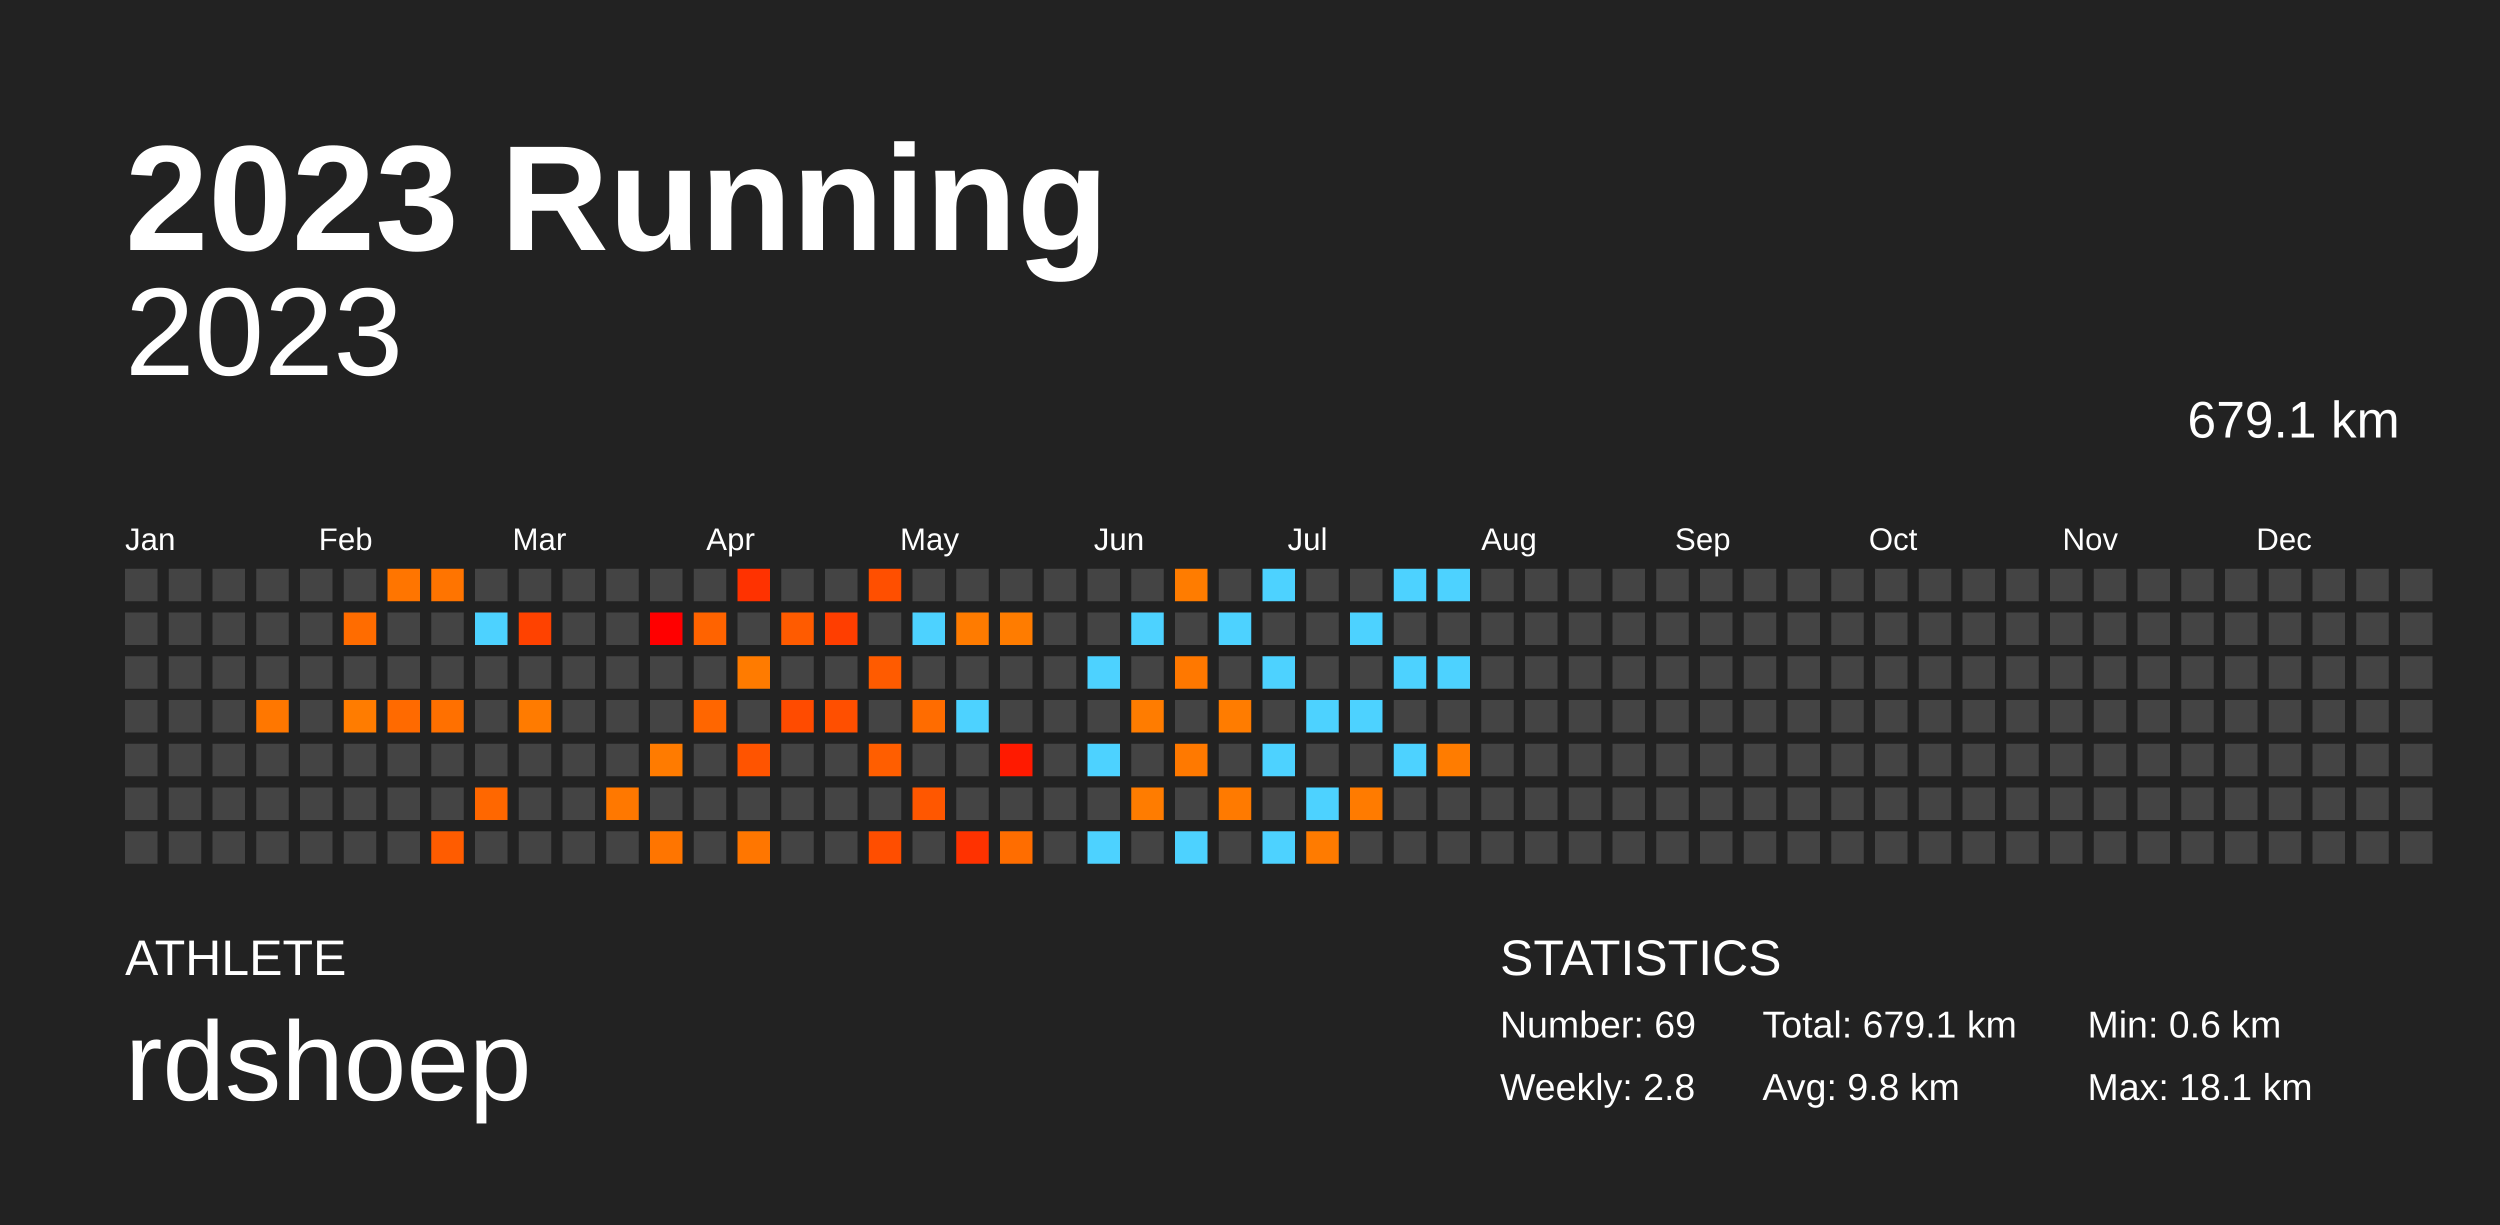
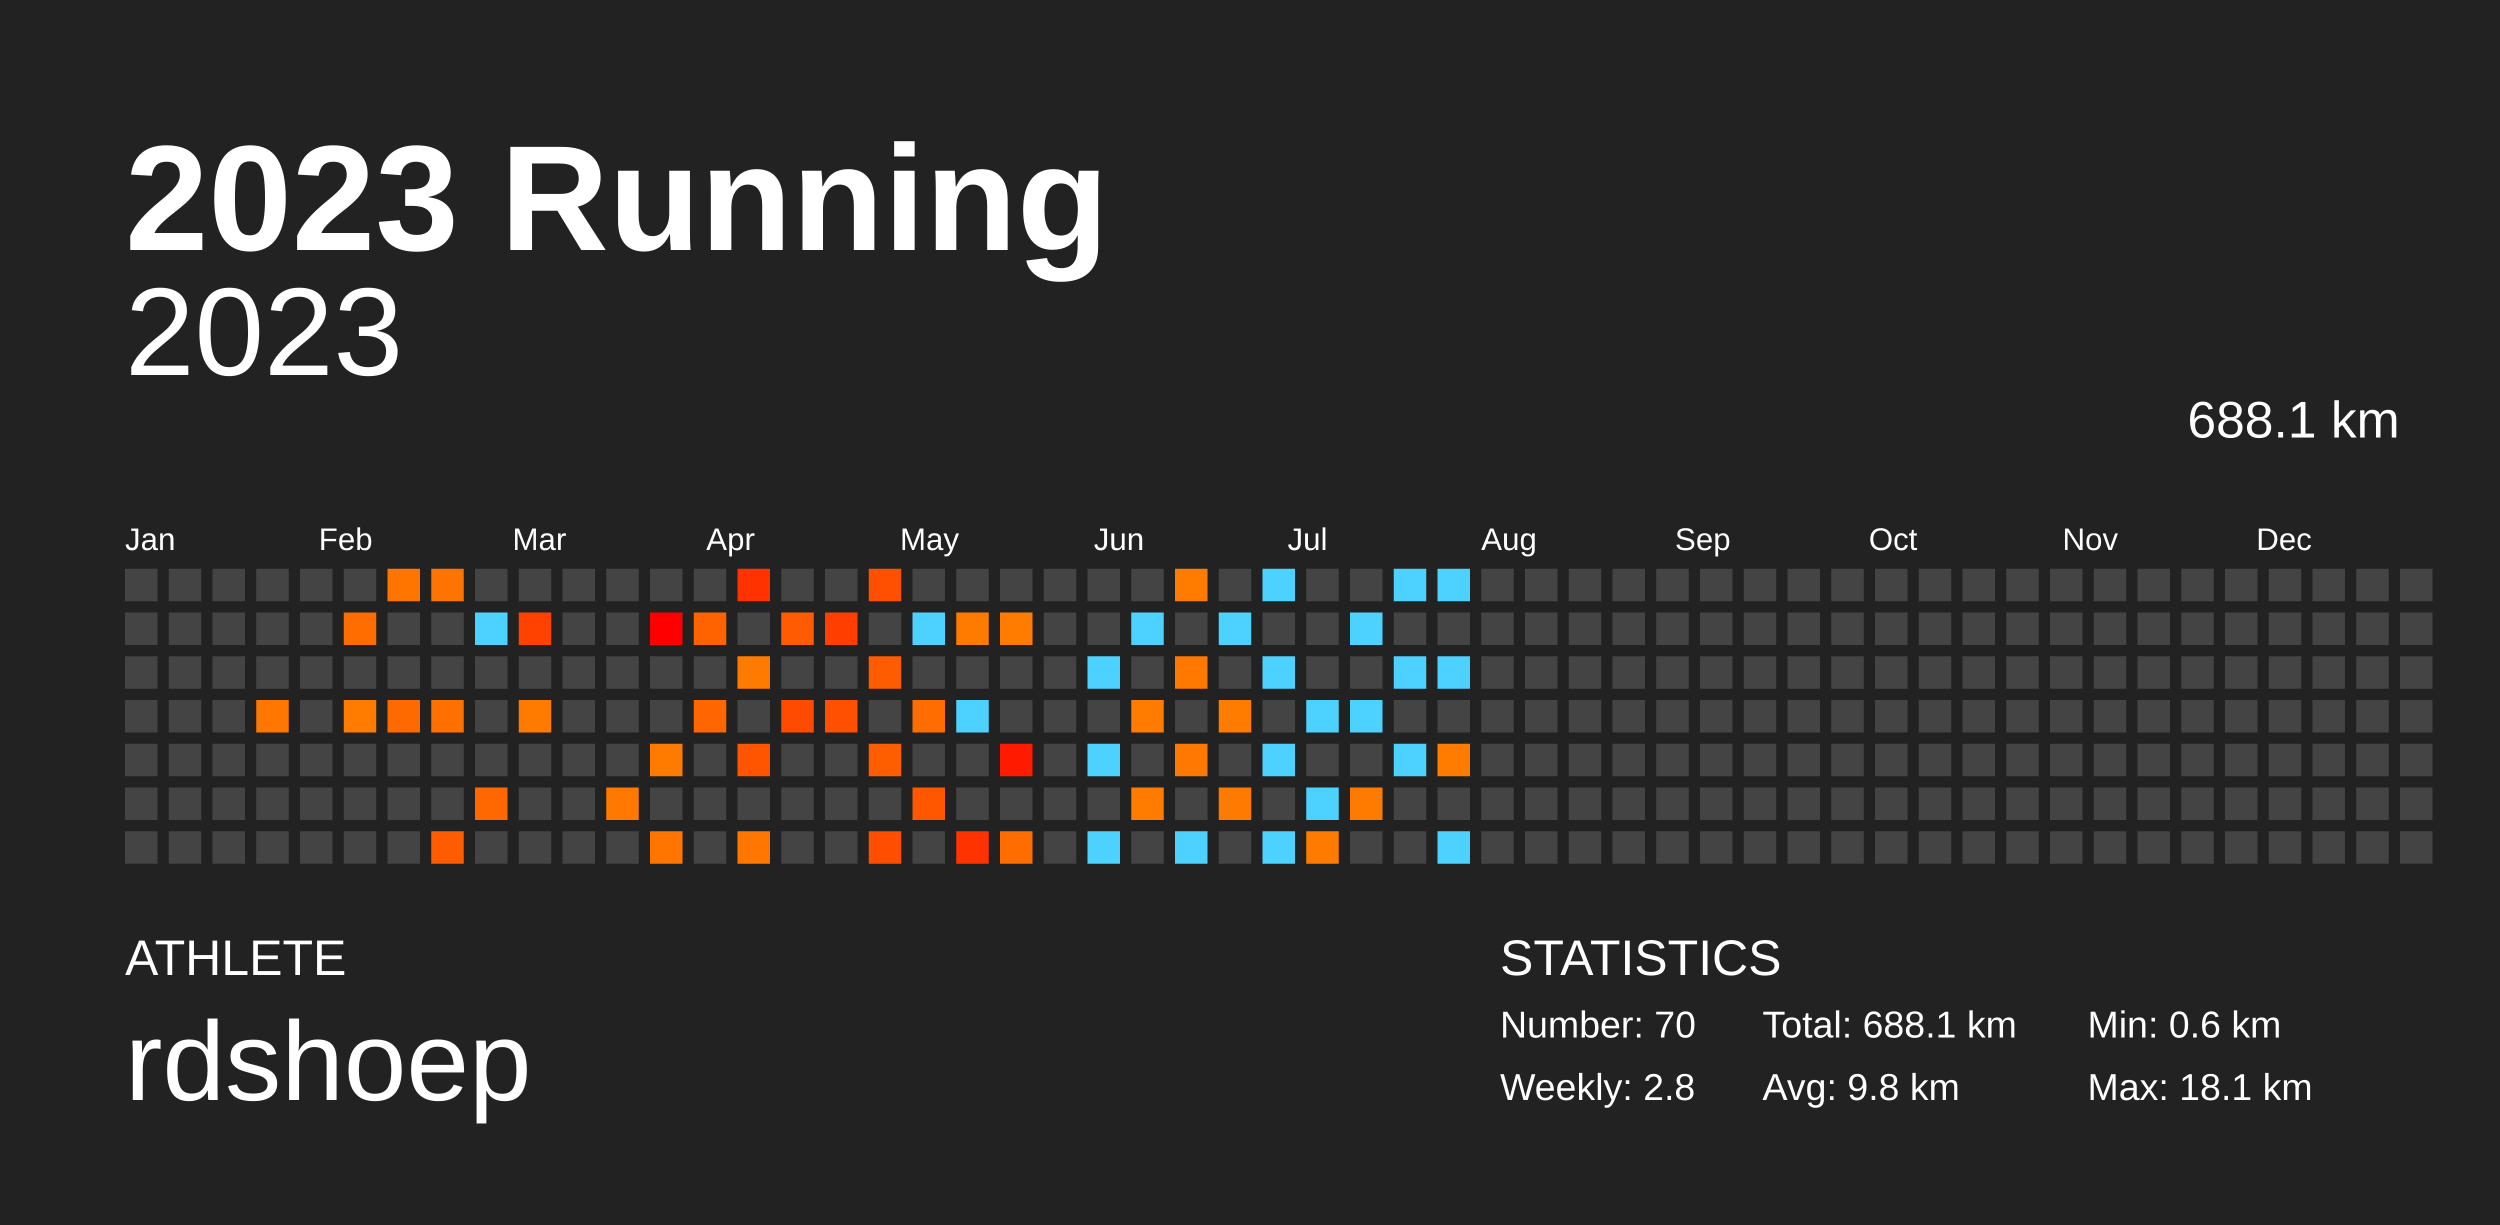
<svg xmlns="http://www.w3.org/2000/svg" baseProfile="full" height="98mm" version="1.1" viewBox="0,0,200,98" width="200mm">
  <defs />
  <rect fill="#222222" height="98" width="200" x="0" y="0" />
  <text fill="#FFFFFF" style="font-size:12px; font-family:Arial; font-weight:bold;" x="10" y="20">2023 Running</text>
  <text fill="#FFFFFF" style="font-size:4px; font-family:Arial" x="10" y="78">ATHLETE</text>
  <text fill="#FFFFFF" style="font-size:9px; font-family:Arial" x="10" y="88">rdshoep</text>
  <text fill="#FFFFFF" style="font-size:4px; font-family:Arial" x="120" y="78">STATISTICS</text>
-   <text fill="#FFFFFF" style="font-size:3px; font-family:Arial" x="120" y="83">Number: 69</text>
+   <text fill="#FFFFFF" style="font-size:3px; font-family:Arial" x="120" y="83">Number: 70</text>
  <text fill="#FFFFFF" style="font-size:3px; font-family:Arial" x="120" y="88">Weekly: 2.8</text>
-   <text fill="#FFFFFF" style="font-size:3px; font-family:Arial" x="141" y="83">Total: 679.1 km</text>
+   <text fill="#FFFFFF" style="font-size:3px; font-family:Arial" x="141" y="83">Total: 688.1 km</text>
  <text fill="#FFFFFF" style="font-size:3px; font-family:Arial" x="141" y="88">Avg: 9.8 km</text>
  <text fill="#FFFFFF" style="font-size:3px; font-family:Arial" x="167" y="83">Min: 0.6 km</text>
  <text fill="#FFFFFF" style="font-size:3px; font-family:Arial" x="167" y="88">Max: 18.1 km</text>
  <text alignment-baseline="hanging" fill="#FFFFFF" style="font-size:10.0px; font-family:Arial;" x="10" y="30">2023</text>
-   <text alignment-baseline="hanging" fill="#FFFFFF" style="font-size:4.125px; font-family:Arial;" x="175" y="35">679.1 km</text>
+   <text alignment-baseline="hanging" fill="#FFFFFF" style="font-size:4.125px; font-family:Arial;" x="175" y="35">688.1 km</text>
  <text fill="#FFFFFF" style="font-size:2.5px; font-family:Arial" x="10.0" y="44">Jan</text>
  <text fill="#FFFFFF" style="font-size:2.5px; font-family:Arial" x="25.5" y="44">Feb</text>
  <text fill="#FFFFFF" style="font-size:2.5px; font-family:Arial" x="41.0" y="44">Mar</text>
  <text fill="#FFFFFF" style="font-size:2.5px; font-family:Arial" x="56.5" y="44">Apr</text>
  <text fill="#FFFFFF" style="font-size:2.5px; font-family:Arial" x="72.0" y="44">May</text>
  <text fill="#FFFFFF" style="font-size:2.5px; font-family:Arial" x="87.5" y="44">Jun</text>
  <text fill="#FFFFFF" style="font-size:2.5px; font-family:Arial" x="103.0" y="44">Jul</text>
  <text fill="#FFFFFF" style="font-size:2.5px; font-family:Arial" x="118.5" y="44">Aug</text>
  <text fill="#FFFFFF" style="font-size:2.5px; font-family:Arial" x="134.0" y="44">Sep</text>
  <text fill="#FFFFFF" style="font-size:2.5px; font-family:Arial" x="149.5" y="44">Oct</text>
  <text fill="#FFFFFF" style="font-size:2.5px; font-family:Arial" x="165.0" y="44">Nov</text>
  <text fill="#FFFFFF" style="font-size:2.5px; font-family:Arial" x="180.5" y="44">Dec</text>
  <rect fill="#444444" height="2.6" width="2.6" x="10.0" y="45.5" />
  <rect fill="#444444" height="2.6" width="2.6" x="10.0" y="49.0" />
  <rect fill="#444444" height="2.6" width="2.6" x="10.0" y="52.5" />
  <rect fill="#444444" height="2.6" width="2.6" x="10.0" y="56.0" />
  <rect fill="#444444" height="2.6" width="2.6" x="10.0" y="59.5" />
  <rect fill="#444444" height="2.6" width="2.6" x="10.0" y="63.0" />
  <rect fill="#444444" height="2.6" width="2.6" x="10.0" y="66.5" />
  <rect fill="#444444" height="2.6" width="2.6" x="13.5" y="45.5" />
  <rect fill="#444444" height="2.6" width="2.6" x="13.5" y="49.0" />
  <rect fill="#444444" height="2.6" width="2.6" x="13.5" y="52.5" />
  <rect fill="#444444" height="2.6" width="2.6" x="13.5" y="56.0" />
  <rect fill="#444444" height="2.6" width="2.6" x="13.5" y="59.5" />
  <rect fill="#444444" height="2.6" width="2.6" x="13.5" y="63.0" />
  <rect fill="#444444" height="2.6" width="2.6" x="13.5" y="66.5" />
  <rect fill="#444444" height="2.6" width="2.6" x="17.0" y="45.5" />
  <rect fill="#444444" height="2.6" width="2.6" x="17.0" y="49.0" />
  <rect fill="#444444" height="2.6" width="2.6" x="17.0" y="52.5" />
  <rect fill="#444444" height="2.6" width="2.6" x="17.0" y="56.0" />
  <rect fill="#444444" height="2.6" width="2.6" x="17.0" y="59.5" />
  <rect fill="#444444" height="2.6" width="2.6" x="17.0" y="63.0" />
  <rect fill="#444444" height="2.6" width="2.6" x="17.0" y="66.5" />
  <rect fill="#444444" height="2.6" width="2.6" x="20.5" y="45.5" />
  <rect fill="#444444" height="2.6" width="2.6" x="20.5" y="49.0" />
  <rect fill="#444444" height="2.6" width="2.6" x="20.5" y="52.5" />
  <rect fill="#ff7700" height="2.6" width="2.6" x="20.5" y="56.0" />
  <rect fill="#444444" height="2.6" width="2.6" x="20.5" y="59.5" />
  <rect fill="#444444" height="2.6" width="2.6" x="20.5" y="63.0" />
  <rect fill="#444444" height="2.6" width="2.6" x="20.5" y="66.5" />
  <rect fill="#444444" height="2.6" width="2.6" x="24.0" y="45.5" />
  <rect fill="#444444" height="2.6" width="2.6" x="24.0" y="49.0" />
  <rect fill="#444444" height="2.6" width="2.6" x="24.0" y="52.5" />
  <rect fill="#444444" height="2.6" width="2.6" x="24.0" y="56.0" />
  <rect fill="#444444" height="2.6" width="2.6" x="24.0" y="59.5" />
  <rect fill="#444444" height="2.6" width="2.6" x="24.0" y="63.0" />
  <rect fill="#444444" height="2.6" width="2.6" x="24.0" y="66.5" />
  <rect fill="#444444" height="2.6" width="2.6" x="27.5" y="45.5" />
  <rect fill="#ff6c00" height="2.6" width="2.6" x="27.5" y="49.0" />
  <rect fill="#444444" height="2.6" width="2.6" x="27.5" y="52.5" />
  <rect fill="#ff7c00" height="2.6" width="2.6" x="27.5" y="56.0" />
  <rect fill="#444444" height="2.6" width="2.6" x="27.5" y="59.5" />
  <rect fill="#444444" height="2.6" width="2.6" x="27.5" y="63.0" />
  <rect fill="#444444" height="2.6" width="2.6" x="27.5" y="66.5" />
  <rect fill="#ff7500" height="2.6" width="2.6" x="31.0" y="45.5" />
  <rect fill="#444444" height="2.6" width="2.6" x="31.0" y="49.0" />
  <rect fill="#444444" height="2.6" width="2.6" x="31.0" y="52.5" />
  <rect fill="#ff6a00" height="2.6" width="2.6" x="31.0" y="56.0" />
  <rect fill="#444444" height="2.6" width="2.6" x="31.0" y="59.5" />
  <rect fill="#444444" height="2.6" width="2.6" x="31.0" y="63.0" />
  <rect fill="#444444" height="2.6" width="2.6" x="31.0" y="66.5" />
  <rect fill="#ff7400" height="2.6" width="2.6" x="34.5" y="45.5" />
  <rect fill="#444444" height="2.6" width="2.6" x="34.5" y="49.0" />
  <rect fill="#444444" height="2.6" width="2.6" x="34.5" y="52.5" />
  <rect fill="#ff7000" height="2.6" width="2.6" x="34.5" y="56.0" />
  <rect fill="#444444" height="2.6" width="2.6" x="34.5" y="59.5" />
  <rect fill="#444444" height="2.6" width="2.6" x="34.5" y="63.0" />
  <rect fill="#ff5c00" height="2.6" width="2.6" x="34.5" y="66.5" />
  <rect fill="#444444" height="2.6" width="2.6" x="38.0" y="45.5" />
  <rect fill="#4dd2ff" height="2.6" width="2.6" x="38.0" y="49.0" />
  <rect fill="#444444" height="2.6" width="2.6" x="38.0" y="52.5" />
  <rect fill="#444444" height="2.6" width="2.6" x="38.0" y="56.0" />
  <rect fill="#444444" height="2.6" width="2.6" x="38.0" y="59.5" />
  <rect fill="#ff6700" height="2.6" width="2.6" x="38.0" y="63.0" />
  <rect fill="#444444" height="2.6" width="2.6" x="38.0" y="66.5" />
  <rect fill="#444444" height="2.6" width="2.6" x="41.5" y="45.5" />
  <rect fill="#ff4200" height="2.6" width="2.6" x="41.5" y="49.0" />
  <rect fill="#444444" height="2.6" width="2.6" x="41.5" y="52.5" />
  <rect fill="#ff7b00" height="2.6" width="2.6" x="41.5" y="56.0" />
  <rect fill="#444444" height="2.6" width="2.6" x="41.5" y="59.5" />
  <rect fill="#444444" height="2.6" width="2.6" x="41.5" y="63.0" />
  <rect fill="#444444" height="2.6" width="2.6" x="41.5" y="66.5" />
  <rect fill="#444444" height="2.6" width="2.6" x="45.0" y="45.5" />
  <rect fill="#444444" height="2.6" width="2.6" x="45.0" y="49.0" />
  <rect fill="#444444" height="2.6" width="2.6" x="45.0" y="52.5" />
  <rect fill="#444444" height="2.6" width="2.6" x="45.0" y="56.0" />
  <rect fill="#444444" height="2.6" width="2.6" x="45.0" y="59.5" />
  <rect fill="#444444" height="2.6" width="2.6" x="45.0" y="63.0" />
  <rect fill="#444444" height="2.6" width="2.6" x="45.0" y="66.5" />
  <rect fill="#444444" height="2.6" width="2.6" x="48.5" y="45.5" />
  <rect fill="#444444" height="2.6" width="2.6" x="48.5" y="49.0" />
  <rect fill="#444444" height="2.6" width="2.6" x="48.5" y="52.5" />
  <rect fill="#444444" height="2.6" width="2.6" x="48.5" y="56.0" />
  <rect fill="#444444" height="2.6" width="2.6" x="48.5" y="59.5" />
  <rect fill="#ff7800" height="2.6" width="2.6" x="48.5" y="63.0" />
  <rect fill="#444444" height="2.6" width="2.6" x="48.5" y="66.5" />
  <rect fill="#444444" height="2.6" width="2.6" x="52.0" y="45.5" />
  <rect fill="#ff0000" height="2.6" width="2.6" x="52.0" y="49.0" />
  <rect fill="#444444" height="2.6" width="2.6" x="52.0" y="52.5" />
  <rect fill="#444444" height="2.6" width="2.6" x="52.0" y="56.0" />
  <rect fill="#ff7b00" height="2.6" width="2.6" x="52.0" y="59.5" />
  <rect fill="#444444" height="2.6" width="2.6" x="52.0" y="63.0" />
  <rect fill="#ff7500" height="2.6" width="2.6" x="52.0" y="66.5" />
  <rect fill="#444444" height="2.6" width="2.6" x="55.5" y="45.5" />
  <rect fill="#ff6300" height="2.6" width="2.6" x="55.5" y="49.0" />
  <rect fill="#444444" height="2.6" width="2.6" x="55.5" y="52.5" />
  <rect fill="#ff6600" height="2.6" width="2.6" x="55.5" y="56.0" />
  <rect fill="#444444" height="2.6" width="2.6" x="55.5" y="59.5" />
  <rect fill="#444444" height="2.6" width="2.6" x="55.5" y="63.0" />
  <rect fill="#444444" height="2.6" width="2.6" x="55.5" y="66.5" />
  <rect fill="#ff3200" height="2.6" width="2.6" x="59.0" y="45.5" />
  <rect fill="#444444" height="2.6" width="2.6" x="59.0" y="49.0" />
  <rect fill="#ff7b00" height="2.6" width="2.6" x="59.0" y="52.5" />
  <rect fill="#444444" height="2.6" width="2.6" x="59.0" y="56.0" />
  <rect fill="#ff5400" height="2.6" width="2.6" x="59.0" y="59.5" />
  <rect fill="#444444" height="2.6" width="2.6" x="59.0" y="63.0" />
  <rect fill="#ff7600" height="2.6" width="2.6" x="59.0" y="66.5" />
  <rect fill="#444444" height="2.6" width="2.6" x="62.5" y="45.5" />
  <rect fill="#ff5b00" height="2.6" width="2.6" x="62.5" y="49.0" />
  <rect fill="#444444" height="2.6" width="2.6" x="62.5" y="52.5" />
  <rect fill="#ff4b00" height="2.6" width="2.6" x="62.5" y="56.0" />
  <rect fill="#444444" height="2.6" width="2.6" x="62.5" y="59.5" />
  <rect fill="#444444" height="2.6" width="2.6" x="62.5" y="63.0" />
  <rect fill="#444444" height="2.6" width="2.6" x="62.5" y="66.5" />
  <rect fill="#444444" height="2.6" width="2.6" x="66.0" y="45.5" />
  <rect fill="#ff3e00" height="2.6" width="2.6" x="66.0" y="49.0" />
  <rect fill="#444444" height="2.6" width="2.6" x="66.0" y="52.5" />
  <rect fill="#ff4f00" height="2.6" width="2.6" x="66.0" y="56.0" />
  <rect fill="#444444" height="2.6" width="2.6" x="66.0" y="59.5" />
  <rect fill="#444444" height="2.6" width="2.6" x="66.0" y="63.0" />
  <rect fill="#444444" height="2.6" width="2.6" x="66.0" y="66.5" />
  <rect fill="#ff4f00" height="2.6" width="2.6" x="69.5" y="45.5" />
  <rect fill="#444444" height="2.6" width="2.6" x="69.5" y="49.0" />
  <rect fill="#ff5b00" height="2.6" width="2.6" x="69.5" y="52.5" />
  <rect fill="#444444" height="2.6" width="2.6" x="69.5" y="56.0" />
  <rect fill="#ff5e00" height="2.6" width="2.6" x="69.5" y="59.5" />
  <rect fill="#444444" height="2.6" width="2.6" x="69.5" y="63.0" />
  <rect fill="#ff4e00" height="2.6" width="2.6" x="69.5" y="66.5" />
  <rect fill="#444444" height="2.6" width="2.6" x="73.0" y="45.5" />
  <rect fill="#4dd2ff" height="2.6" width="2.6" x="73.0" y="49.0" />
  <rect fill="#444444" height="2.6" width="2.6" x="73.0" y="52.5" />
  <rect fill="#ff6c00" height="2.6" width="2.6" x="73.0" y="56.0" />
  <rect fill="#444444" height="2.6" width="2.6" x="73.0" y="59.5" />
  <rect fill="#ff5700" height="2.6" width="2.6" x="73.0" y="63.0" />
  <rect fill="#444444" height="2.6" width="2.6" x="73.0" y="66.5" />
  <rect fill="#444444" height="2.6" width="2.6" x="76.5" y="45.5" />
  <rect fill="#ff7b00" height="2.6" width="2.6" x="76.5" y="49.0" />
  <rect fill="#444444" height="2.6" width="2.6" x="76.5" y="52.5" />
  <rect fill="#4dd2ff" height="2.6" width="2.6" x="76.5" y="56.0" />
  <rect fill="#444444" height="2.6" width="2.6" x="76.5" y="59.5" />
  <rect fill="#444444" height="2.6" width="2.6" x="76.5" y="63.0" />
  <rect fill="#ff3200" height="2.6" width="2.6" x="76.5" y="66.5" />
  <rect fill="#444444" height="2.6" width="2.6" x="80.0" y="45.5" />
  <rect fill="#ff7c00" height="2.6" width="2.6" x="80.0" y="49.0" />
  <rect fill="#444444" height="2.6" width="2.6" x="80.0" y="52.5" />
  <rect fill="#444444" height="2.6" width="2.6" x="80.0" y="56.0" />
  <rect fill="#ff1a00" height="2.6" width="2.6" x="80.0" y="59.5" />
  <rect fill="#444444" height="2.6" width="2.6" x="80.0" y="63.0" />
  <rect fill="#ff6d00" height="2.6" width="2.6" x="80.0" y="66.5" />
  <rect fill="#444444" height="2.6" width="2.6" x="83.5" y="45.5" />
  <rect fill="#444444" height="2.6" width="2.6" x="83.5" y="49.0" />
  <rect fill="#444444" height="2.6" width="2.6" x="83.5" y="52.5" />
  <rect fill="#444444" height="2.6" width="2.6" x="83.5" y="56.0" />
  <rect fill="#444444" height="2.6" width="2.6" x="83.5" y="59.5" />
  <rect fill="#444444" height="2.6" width="2.6" x="83.5" y="63.0" />
  <rect fill="#444444" height="2.6" width="2.6" x="83.5" y="66.5" />
  <rect fill="#444444" height="2.6" width="2.6" x="87.0" y="45.5" />
  <rect fill="#444444" height="2.6" width="2.6" x="87.0" y="49.0" />
  <rect fill="#4dd2ff" height="2.6" width="2.6" x="87.0" y="52.5" />
  <rect fill="#444444" height="2.6" width="2.6" x="87.0" y="56.0" />
  <rect fill="#4dd2ff" height="2.6" width="2.6" x="87.0" y="59.5" />
  <rect fill="#444444" height="2.6" width="2.6" x="87.0" y="63.0" />
  <rect fill="#4dd2ff" height="2.6" width="2.6" x="87.0" y="66.5" />
  <rect fill="#444444" height="2.6" width="2.6" x="90.5" y="45.5" />
  <rect fill="#4dd2ff" height="2.6" width="2.6" x="90.5" y="49.0" />
  <rect fill="#444444" height="2.6" width="2.6" x="90.5" y="52.5" />
  <rect fill="#ff7c00" height="2.6" width="2.6" x="90.5" y="56.0" />
  <rect fill="#444444" height="2.6" width="2.6" x="90.5" y="59.5" />
  <rect fill="#ff7c00" height="2.6" width="2.6" x="90.5" y="63.0" />
  <rect fill="#444444" height="2.6" width="2.6" x="90.5" y="66.5" />
  <rect fill="#ff7c00" height="2.6" width="2.6" x="94.0" y="45.5" />
  <rect fill="#444444" height="2.6" width="2.6" x="94.0" y="49.0" />
  <rect fill="#ff7800" height="2.6" width="2.6" x="94.0" y="52.5" />
  <rect fill="#444444" height="2.6" width="2.6" x="94.0" y="56.0" />
  <rect fill="#ff7900" height="2.6" width="2.6" x="94.0" y="59.5" />
  <rect fill="#444444" height="2.6" width="2.6" x="94.0" y="63.0" />
  <rect fill="#4dd2ff" height="2.6" width="2.6" x="94.0" y="66.5" />
  <rect fill="#444444" height="2.6" width="2.6" x="97.5" y="45.5" />
  <rect fill="#4dd2ff" height="2.6" width="2.6" x="97.5" y="49.0" />
  <rect fill="#444444" height="2.6" width="2.6" x="97.5" y="52.5" />
  <rect fill="#ff7c00" height="2.6" width="2.6" x="97.5" y="56.0" />
  <rect fill="#444444" height="2.6" width="2.6" x="97.5" y="59.5" />
  <rect fill="#ff7a00" height="2.6" width="2.6" x="97.5" y="63.0" />
  <rect fill="#444444" height="2.6" width="2.6" x="97.5" y="66.5" />
  <rect fill="#4dd2ff" height="2.6" width="2.6" x="101.0" y="45.5" />
  <rect fill="#444444" height="2.6" width="2.6" x="101.0" y="49.0" />
  <rect fill="#4dd2ff" height="2.6" width="2.6" x="101.0" y="52.5" />
  <rect fill="#444444" height="2.6" width="2.6" x="101.0" y="56.0" />
  <rect fill="#4dd2ff" height="2.6" width="2.6" x="101.0" y="59.5" />
  <rect fill="#444444" height="2.6" width="2.6" x="101.0" y="63.0" />
  <rect fill="#4dd2ff" height="2.6" width="2.6" x="101.0" y="66.5" />
  <rect fill="#444444" height="2.6" width="2.6" x="104.5" y="45.5" />
  <rect fill="#444444" height="2.6" width="2.6" x="104.5" y="49.0" />
  <rect fill="#444444" height="2.6" width="2.6" x="104.5" y="52.5" />
  <rect fill="#4dd2ff" height="2.6" width="2.6" x="104.5" y="56.0" />
  <rect fill="#444444" height="2.6" width="2.6" x="104.5" y="59.5" />
  <rect fill="#4dd2ff" height="2.6" width="2.6" x="104.5" y="63.0" />
  <rect fill="#ff7b00" height="2.6" width="2.6" x="104.5" y="66.5" />
  <rect fill="#444444" height="2.6" width="2.6" x="108.0" y="45.5" />
  <rect fill="#4dd2ff" height="2.6" width="2.6" x="108.0" y="49.0" />
  <rect fill="#444444" height="2.6" width="2.6" x="108.0" y="52.5" />
  <rect fill="#4dd2ff" height="2.6" width="2.6" x="108.0" y="56.0" />
  <rect fill="#444444" height="2.6" width="2.6" x="108.0" y="59.5" />
  <rect fill="#ff7b00" height="2.6" width="2.6" x="108.0" y="63.0" />
  <rect fill="#444444" height="2.6" width="2.6" x="108.0" y="66.5" />
  <rect fill="#4dd2ff" height="2.6" width="2.6" x="111.5" y="45.5" />
  <rect fill="#444444" height="2.6" width="2.6" x="111.5" y="49.0" />
  <rect fill="#4dd2ff" height="2.6" width="2.6" x="111.5" y="52.5" />
  <rect fill="#444444" height="2.6" width="2.6" x="111.5" y="56.0" />
  <rect fill="#4dd2ff" height="2.6" width="2.6" x="111.5" y="59.5" />
  <rect fill="#444444" height="2.6" width="2.6" x="111.5" y="63.0" />
  <rect fill="#444444" height="2.6" width="2.6" x="111.5" y="66.5" />
  <rect fill="#4dd2ff" height="2.6" width="2.6" x="115.0" y="45.5" />
  <rect fill="#444444" height="2.6" width="2.6" x="115.0" y="49.0" />
  <rect fill="#4dd2ff" height="2.6" width="2.6" x="115.0" y="52.5" />
  <rect fill="#444444" height="2.6" width="2.6" x="115.0" y="56.0" />
  <rect fill="#ff7c00" height="2.6" width="2.6" x="115.0" y="59.5" />
  <rect fill="#444444" height="2.6" width="2.6" x="115.0" y="63.0" />
-   <rect fill="#444444" height="2.6" width="2.6" x="115.0" y="66.5" />
+   <rect fill="#4dd2ff" height="2.6" width="2.6" x="115.0" y="66.5" />
  <rect fill="#444444" height="2.6" width="2.6" x="118.5" y="45.5" />
  <rect fill="#444444" height="2.6" width="2.6" x="118.5" y="49.0" />
  <rect fill="#444444" height="2.6" width="2.6" x="118.5" y="52.5" />
  <rect fill="#444444" height="2.6" width="2.6" x="118.5" y="56.0" />
  <rect fill="#444444" height="2.6" width="2.6" x="118.5" y="59.5" />
  <rect fill="#444444" height="2.6" width="2.6" x="118.5" y="63.0" />
  <rect fill="#444444" height="2.6" width="2.6" x="118.5" y="66.5" />
  <rect fill="#444444" height="2.6" width="2.6" x="122.0" y="45.5" />
  <rect fill="#444444" height="2.6" width="2.6" x="122.0" y="49.0" />
  <rect fill="#444444" height="2.6" width="2.6" x="122.0" y="52.5" />
  <rect fill="#444444" height="2.6" width="2.6" x="122.0" y="56.0" />
  <rect fill="#444444" height="2.6" width="2.6" x="122.0" y="59.5" />
  <rect fill="#444444" height="2.6" width="2.6" x="122.0" y="63.0" />
  <rect fill="#444444" height="2.6" width="2.6" x="122.0" y="66.5" />
  <rect fill="#444444" height="2.6" width="2.6" x="125.5" y="45.5" />
  <rect fill="#444444" height="2.6" width="2.6" x="125.5" y="49.0" />
  <rect fill="#444444" height="2.6" width="2.6" x="125.5" y="52.5" />
  <rect fill="#444444" height="2.6" width="2.6" x="125.5" y="56.0" />
  <rect fill="#444444" height="2.6" width="2.6" x="125.5" y="59.5" />
  <rect fill="#444444" height="2.6" width="2.6" x="125.5" y="63.0" />
  <rect fill="#444444" height="2.6" width="2.6" x="125.5" y="66.5" />
  <rect fill="#444444" height="2.6" width="2.6" x="129.0" y="45.5" />
  <rect fill="#444444" height="2.6" width="2.6" x="129.0" y="49.0" />
  <rect fill="#444444" height="2.6" width="2.6" x="129.0" y="52.5" />
  <rect fill="#444444" height="2.6" width="2.6" x="129.0" y="56.0" />
  <rect fill="#444444" height="2.6" width="2.6" x="129.0" y="59.5" />
  <rect fill="#444444" height="2.6" width="2.6" x="129.0" y="63.0" />
  <rect fill="#444444" height="2.6" width="2.6" x="129.0" y="66.5" />
  <rect fill="#444444" height="2.6" width="2.6" x="132.5" y="45.5" />
  <rect fill="#444444" height="2.6" width="2.6" x="132.5" y="49.0" />
  <rect fill="#444444" height="2.6" width="2.6" x="132.5" y="52.5" />
  <rect fill="#444444" height="2.6" width="2.6" x="132.5" y="56.0" />
  <rect fill="#444444" height="2.6" width="2.6" x="132.5" y="59.5" />
  <rect fill="#444444" height="2.6" width="2.6" x="132.5" y="63.0" />
  <rect fill="#444444" height="2.6" width="2.6" x="132.5" y="66.5" />
  <rect fill="#444444" height="2.6" width="2.6" x="136.0" y="45.5" />
  <rect fill="#444444" height="2.6" width="2.6" x="136.0" y="49.0" />
  <rect fill="#444444" height="2.6" width="2.6" x="136.0" y="52.5" />
  <rect fill="#444444" height="2.6" width="2.6" x="136.0" y="56.0" />
  <rect fill="#444444" height="2.6" width="2.6" x="136.0" y="59.5" />
  <rect fill="#444444" height="2.6" width="2.6" x="136.0" y="63.0" />
  <rect fill="#444444" height="2.6" width="2.6" x="136.0" y="66.5" />
  <rect fill="#444444" height="2.6" width="2.6" x="139.5" y="45.5" />
  <rect fill="#444444" height="2.6" width="2.6" x="139.5" y="49.0" />
  <rect fill="#444444" height="2.6" width="2.6" x="139.5" y="52.5" />
  <rect fill="#444444" height="2.6" width="2.6" x="139.5" y="56.0" />
  <rect fill="#444444" height="2.6" width="2.6" x="139.5" y="59.5" />
  <rect fill="#444444" height="2.6" width="2.6" x="139.5" y="63.0" />
  <rect fill="#444444" height="2.6" width="2.6" x="139.5" y="66.5" />
  <rect fill="#444444" height="2.6" width="2.6" x="143.0" y="45.5" />
  <rect fill="#444444" height="2.6" width="2.6" x="143.0" y="49.0" />
  <rect fill="#444444" height="2.6" width="2.6" x="143.0" y="52.5" />
  <rect fill="#444444" height="2.6" width="2.6" x="143.0" y="56.0" />
  <rect fill="#444444" height="2.6" width="2.6" x="143.0" y="59.5" />
  <rect fill="#444444" height="2.6" width="2.6" x="143.0" y="63.0" />
  <rect fill="#444444" height="2.6" width="2.6" x="143.0" y="66.5" />
  <rect fill="#444444" height="2.6" width="2.6" x="146.5" y="45.5" />
  <rect fill="#444444" height="2.6" width="2.6" x="146.5" y="49.0" />
  <rect fill="#444444" height="2.6" width="2.6" x="146.5" y="52.5" />
  <rect fill="#444444" height="2.6" width="2.6" x="146.5" y="56.0" />
  <rect fill="#444444" height="2.6" width="2.6" x="146.5" y="59.5" />
  <rect fill="#444444" height="2.6" width="2.6" x="146.5" y="63.0" />
  <rect fill="#444444" height="2.6" width="2.6" x="146.5" y="66.5" />
  <rect fill="#444444" height="2.6" width="2.6" x="150.0" y="45.5" />
  <rect fill="#444444" height="2.6" width="2.6" x="150.0" y="49.0" />
  <rect fill="#444444" height="2.6" width="2.6" x="150.0" y="52.5" />
  <rect fill="#444444" height="2.6" width="2.6" x="150.0" y="56.0" />
  <rect fill="#444444" height="2.6" width="2.6" x="150.0" y="59.5" />
  <rect fill="#444444" height="2.6" width="2.6" x="150.0" y="63.0" />
  <rect fill="#444444" height="2.6" width="2.6" x="150.0" y="66.5" />
  <rect fill="#444444" height="2.6" width="2.6" x="153.5" y="45.5" />
  <rect fill="#444444" height="2.6" width="2.6" x="153.5" y="49.0" />
  <rect fill="#444444" height="2.6" width="2.6" x="153.5" y="52.5" />
  <rect fill="#444444" height="2.6" width="2.6" x="153.5" y="56.0" />
  <rect fill="#444444" height="2.6" width="2.6" x="153.5" y="59.5" />
  <rect fill="#444444" height="2.6" width="2.6" x="153.5" y="63.0" />
  <rect fill="#444444" height="2.6" width="2.6" x="153.5" y="66.5" />
  <rect fill="#444444" height="2.6" width="2.6" x="157.0" y="45.5" />
  <rect fill="#444444" height="2.6" width="2.6" x="157.0" y="49.0" />
  <rect fill="#444444" height="2.6" width="2.6" x="157.0" y="52.5" />
  <rect fill="#444444" height="2.6" width="2.6" x="157.0" y="56.0" />
  <rect fill="#444444" height="2.6" width="2.6" x="157.0" y="59.5" />
  <rect fill="#444444" height="2.6" width="2.6" x="157.0" y="63.0" />
  <rect fill="#444444" height="2.6" width="2.6" x="157.0" y="66.5" />
  <rect fill="#444444" height="2.6" width="2.6" x="160.5" y="45.5" />
  <rect fill="#444444" height="2.6" width="2.6" x="160.5" y="49.0" />
  <rect fill="#444444" height="2.6" width="2.6" x="160.5" y="52.5" />
  <rect fill="#444444" height="2.6" width="2.6" x="160.5" y="56.0" />
  <rect fill="#444444" height="2.6" width="2.6" x="160.5" y="59.5" />
  <rect fill="#444444" height="2.6" width="2.6" x="160.5" y="63.0" />
  <rect fill="#444444" height="2.6" width="2.6" x="160.5" y="66.5" />
  <rect fill="#444444" height="2.6" width="2.6" x="164.0" y="45.5" />
  <rect fill="#444444" height="2.6" width="2.6" x="164.0" y="49.0" />
  <rect fill="#444444" height="2.6" width="2.6" x="164.0" y="52.5" />
  <rect fill="#444444" height="2.6" width="2.6" x="164.0" y="56.0" />
  <rect fill="#444444" height="2.6" width="2.6" x="164.0" y="59.5" />
  <rect fill="#444444" height="2.6" width="2.6" x="164.0" y="63.0" />
  <rect fill="#444444" height="2.6" width="2.6" x="164.0" y="66.5" />
  <rect fill="#444444" height="2.6" width="2.6" x="167.5" y="45.5" />
  <rect fill="#444444" height="2.6" width="2.6" x="167.5" y="49.0" />
  <rect fill="#444444" height="2.6" width="2.6" x="167.5" y="52.5" />
  <rect fill="#444444" height="2.6" width="2.6" x="167.5" y="56.0" />
  <rect fill="#444444" height="2.6" width="2.6" x="167.5" y="59.5" />
  <rect fill="#444444" height="2.6" width="2.6" x="167.5" y="63.0" />
  <rect fill="#444444" height="2.6" width="2.6" x="167.5" y="66.5" />
  <rect fill="#444444" height="2.6" width="2.6" x="171.0" y="45.5" />
  <rect fill="#444444" height="2.6" width="2.6" x="171.0" y="49.0" />
  <rect fill="#444444" height="2.6" width="2.6" x="171.0" y="52.5" />
  <rect fill="#444444" height="2.6" width="2.6" x="171.0" y="56.0" />
  <rect fill="#444444" height="2.6" width="2.6" x="171.0" y="59.5" />
  <rect fill="#444444" height="2.6" width="2.6" x="171.0" y="63.0" />
  <rect fill="#444444" height="2.6" width="2.6" x="171.0" y="66.5" />
  <rect fill="#444444" height="2.6" width="2.6" x="174.5" y="45.5" />
  <rect fill="#444444" height="2.6" width="2.6" x="174.5" y="49.0" />
  <rect fill="#444444" height="2.6" width="2.6" x="174.5" y="52.5" />
  <rect fill="#444444" height="2.6" width="2.6" x="174.5" y="56.0" />
  <rect fill="#444444" height="2.6" width="2.6" x="174.5" y="59.5" />
  <rect fill="#444444" height="2.6" width="2.6" x="174.5" y="63.0" />
  <rect fill="#444444" height="2.6" width="2.6" x="174.5" y="66.5" />
  <rect fill="#444444" height="2.6" width="2.6" x="178.0" y="45.5" />
  <rect fill="#444444" height="2.6" width="2.6" x="178.0" y="49.0" />
  <rect fill="#444444" height="2.6" width="2.6" x="178.0" y="52.5" />
  <rect fill="#444444" height="2.6" width="2.6" x="178.0" y="56.0" />
  <rect fill="#444444" height="2.6" width="2.6" x="178.0" y="59.5" />
  <rect fill="#444444" height="2.6" width="2.6" x="178.0" y="63.0" />
  <rect fill="#444444" height="2.6" width="2.6" x="178.0" y="66.5" />
  <rect fill="#444444" height="2.6" width="2.6" x="181.5" y="45.5" />
  <rect fill="#444444" height="2.6" width="2.6" x="181.5" y="49.0" />
  <rect fill="#444444" height="2.6" width="2.6" x="181.5" y="52.5" />
  <rect fill="#444444" height="2.6" width="2.6" x="181.5" y="56.0" />
  <rect fill="#444444" height="2.6" width="2.6" x="181.5" y="59.5" />
  <rect fill="#444444" height="2.6" width="2.6" x="181.5" y="63.0" />
  <rect fill="#444444" height="2.6" width="2.6" x="181.5" y="66.5" />
  <rect fill="#444444" height="2.6" width="2.6" x="185.0" y="45.5" />
  <rect fill="#444444" height="2.6" width="2.6" x="185.0" y="49.0" />
  <rect fill="#444444" height="2.6" width="2.6" x="185.0" y="52.5" />
  <rect fill="#444444" height="2.6" width="2.6" x="185.0" y="56.0" />
  <rect fill="#444444" height="2.6" width="2.6" x="185.0" y="59.5" />
  <rect fill="#444444" height="2.6" width="2.6" x="185.0" y="63.0" />
  <rect fill="#444444" height="2.6" width="2.6" x="185.0" y="66.5" />
  <rect fill="#444444" height="2.6" width="2.6" x="188.5" y="45.5" />
  <rect fill="#444444" height="2.6" width="2.6" x="188.5" y="49.0" />
  <rect fill="#444444" height="2.6" width="2.6" x="188.5" y="52.5" />
  <rect fill="#444444" height="2.6" width="2.6" x="188.5" y="56.0" />
  <rect fill="#444444" height="2.6" width="2.6" x="188.5" y="59.5" />
  <rect fill="#444444" height="2.6" width="2.6" x="188.5" y="63.0" />
  <rect fill="#444444" height="2.6" width="2.6" x="188.5" y="66.5" />
  <rect fill="#444444" height="2.6" width="2.6" x="192.0" y="45.5" />
  <rect fill="#444444" height="2.6" width="2.6" x="192.0" y="49.0" />
  <rect fill="#444444" height="2.6" width="2.6" x="192.0" y="52.5" />
  <rect fill="#444444" height="2.6" width="2.6" x="192.0" y="56.0" />
  <rect fill="#444444" height="2.6" width="2.6" x="192.0" y="59.5" />
  <rect fill="#444444" height="2.6" width="2.6" x="192.0" y="63.0" />
  <rect fill="#444444" height="2.6" width="2.6" x="192.0" y="66.5" />
</svg>
